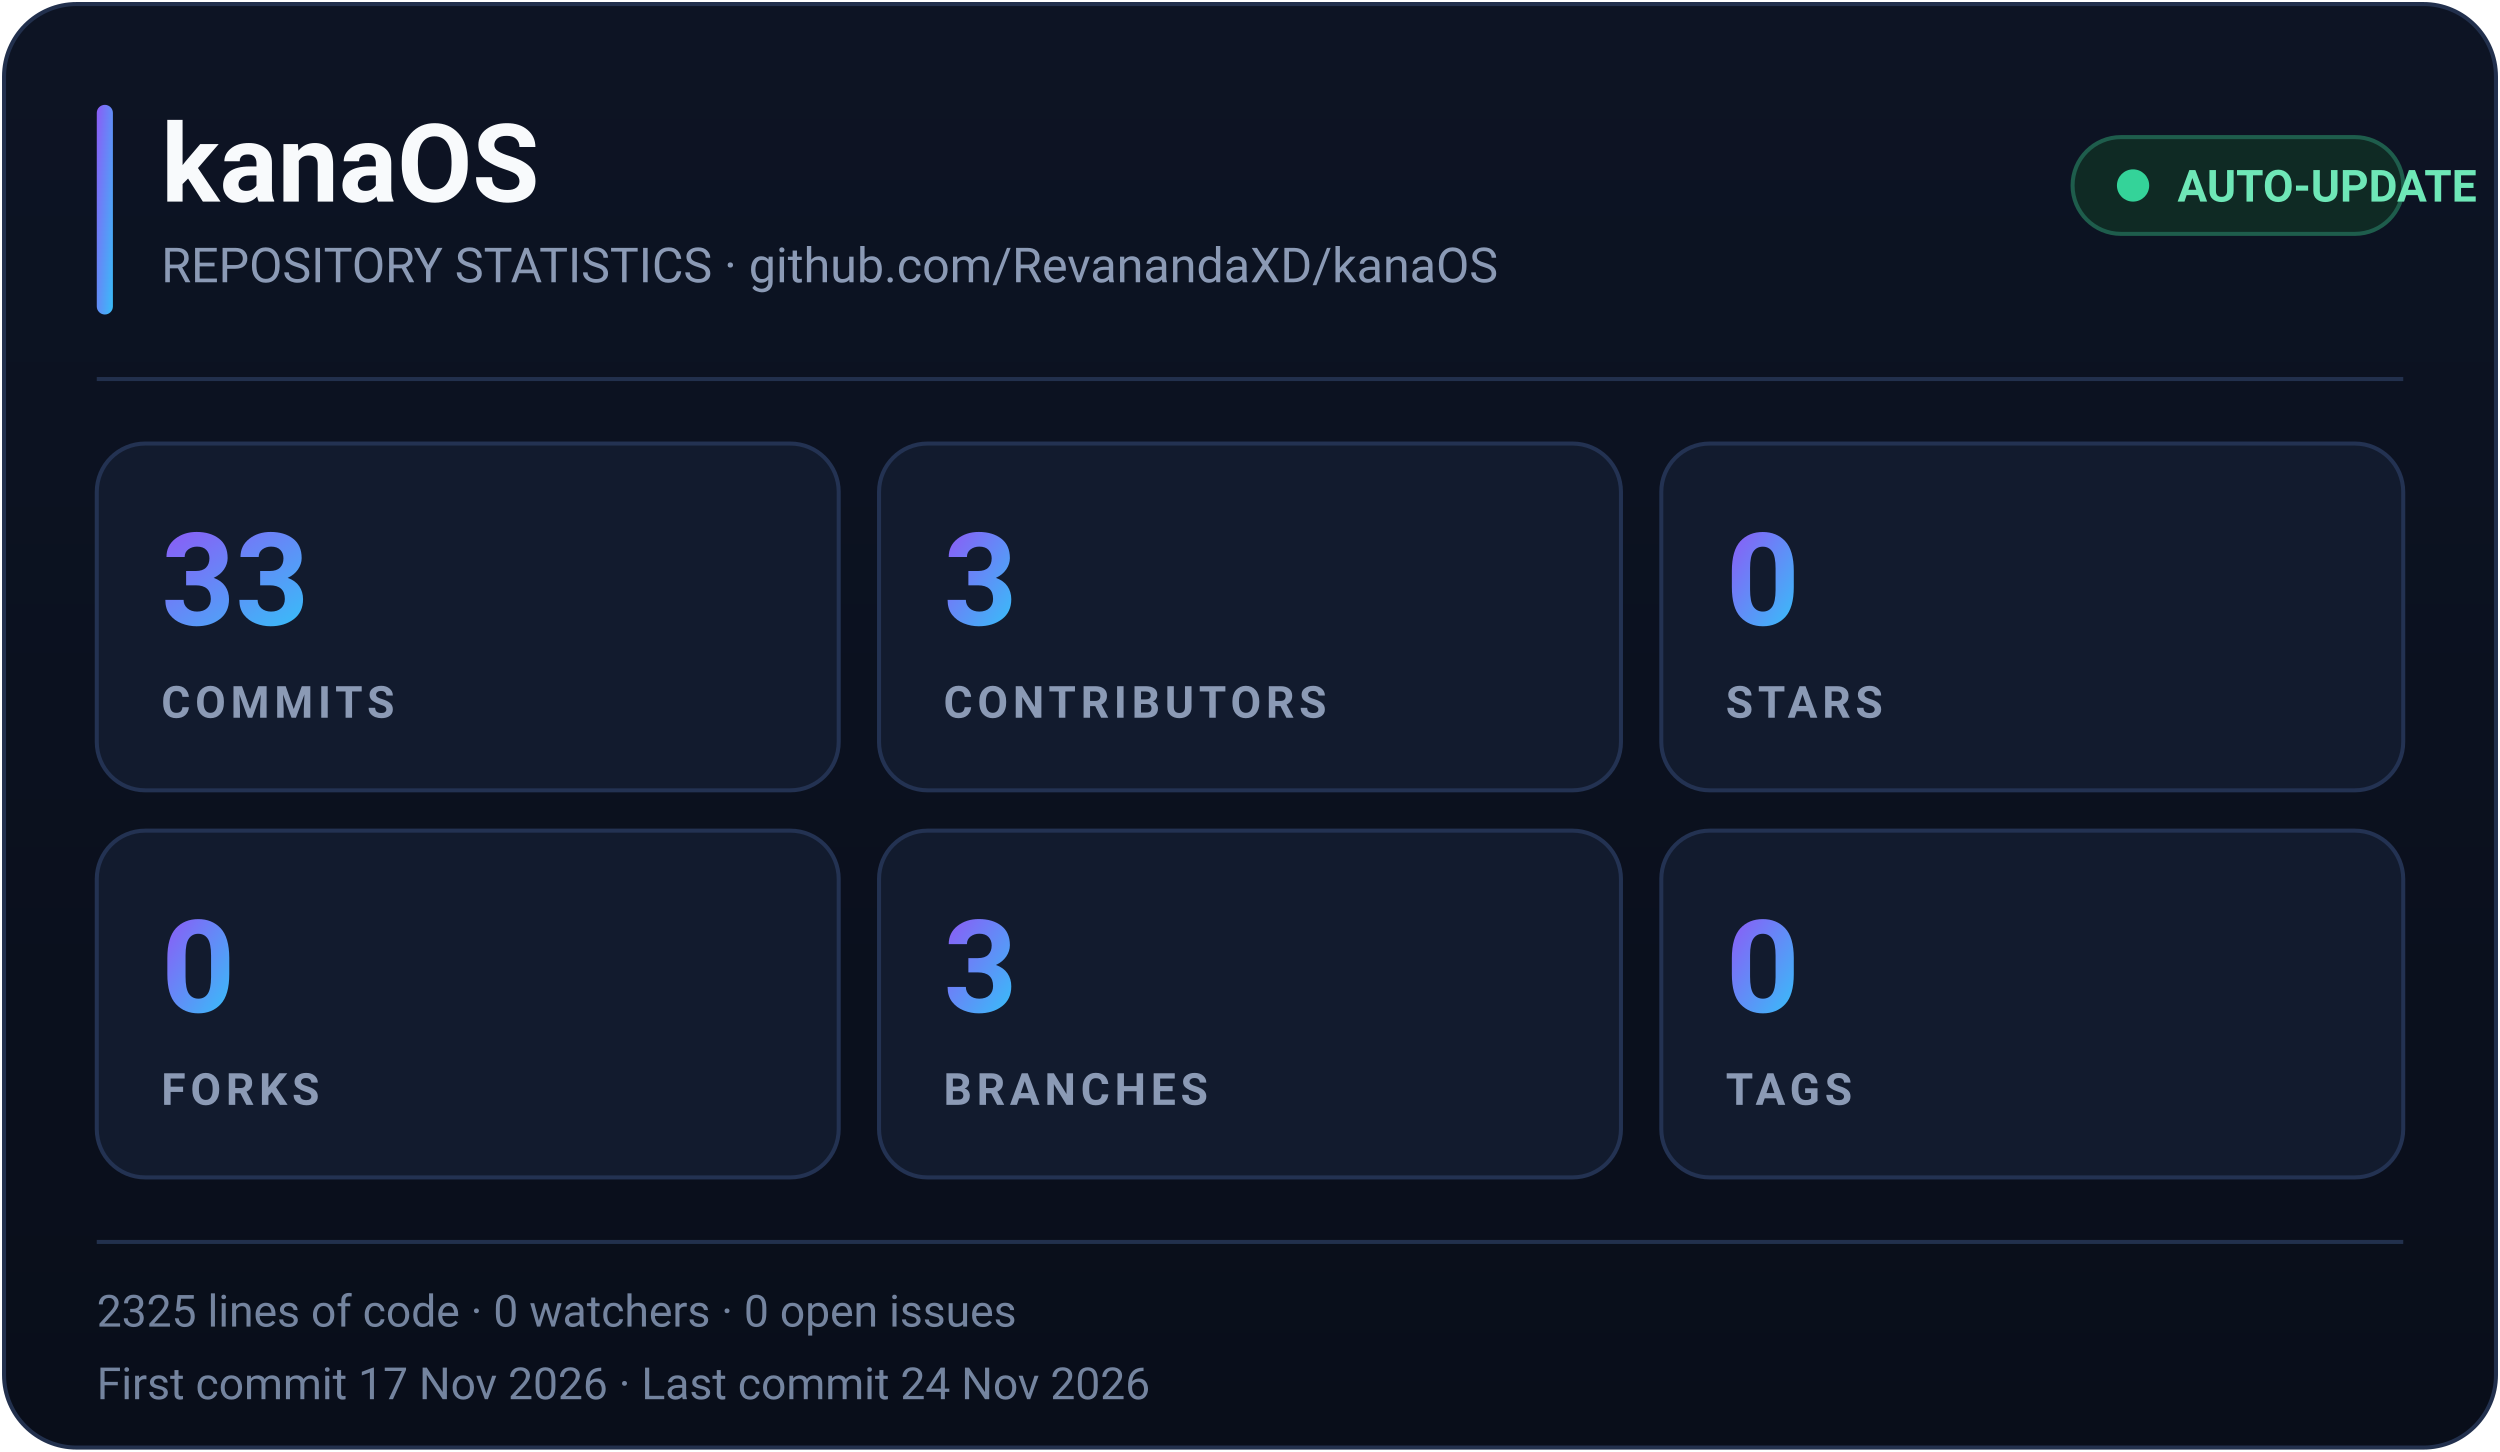
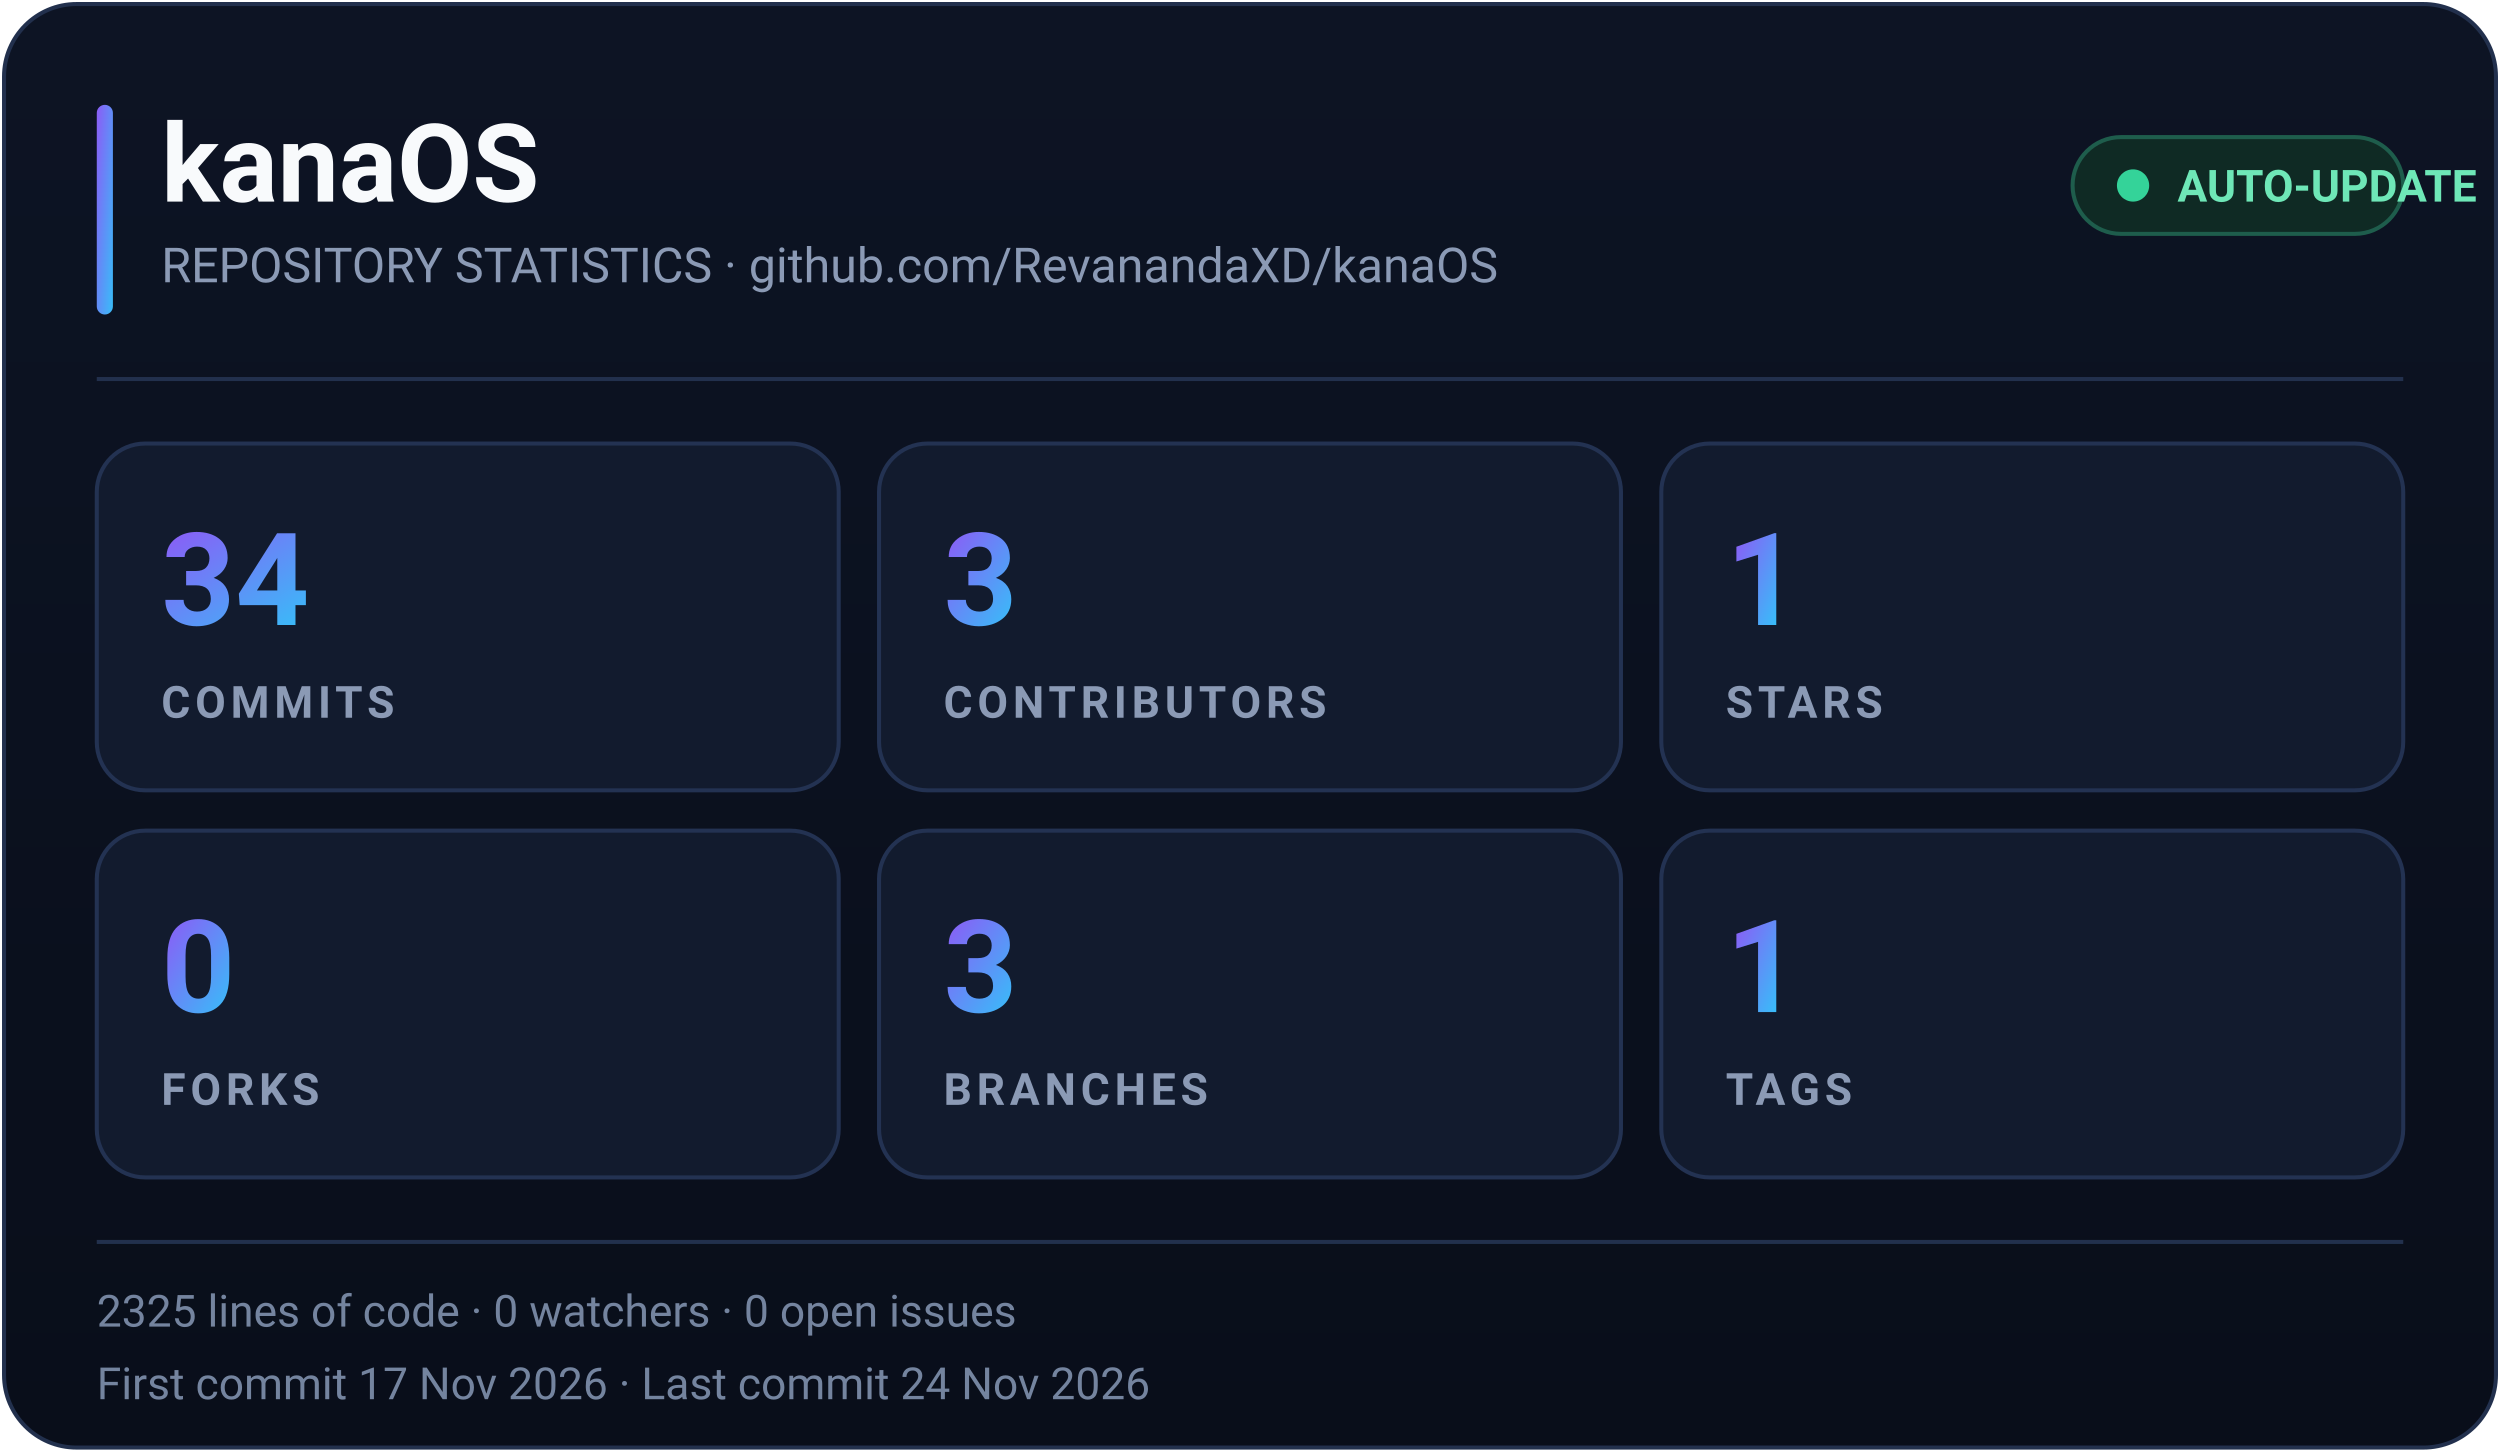
<svg xmlns="http://www.w3.org/2000/svg" width="620" height="360" viewBox="0 0 620 360" role="img" aria-label="kanaOS repository statistics">
  <defs>
    <linearGradient id="accent" x1="0" y1="0" x2="1" y2="1">
      <stop offset="0%" stop-color="#8B5CF6" />
      <stop offset="100%" stop-color="#38BDF8" />
    </linearGradient>
    <linearGradient id="bg" x1="0" y1="0" x2="0" y2="1">
      <stop offset="0%" stop-color="#0D1424" />
      <stop offset="100%" stop-color="#090E1A" />
    </linearGradient>
  </defs>
  <rect x="1" y="1" width="618" height="358" rx="18" fill="url(#bg)" stroke="#22304D" />
  <rect x="24" y="26" width="4" height="52" rx="2" fill="url(#accent)" />
  <text x="40" y="50" fill="#F8FAFC" font-family="Segoe UI, Roboto, Helvetica, Arial, sans-serif" font-size="27" font-weight="700">kanaOS</text>
  <text x="40" y="70" fill="#8B9AB5" font-family="Segoe UI, Roboto, Helvetica, Arial, sans-serif" font-size="12">REPOSITORY STATISTICS · github.com/RevanandaXD/kanaOS</text>
  <g>
    <rect x="514" y="34" width="82" height="24" rx="12" fill="#0F2A24" stroke="#1E5D4C" />
    <circle cx="529" cy="46" r="4" fill="#34D399">
      <animate attributeName="opacity" values="1;0.35;1" dur="2s" repeatCount="indefinite" />
    </circle>
    <text x="540" y="50" fill="#6EE7B7" font-family="Segoe UI, Roboto, Helvetica, Arial, sans-serif" font-size="11" font-weight="600">AUTO-UPDATE</text>
  </g>
  <line x1="24" y1="94" x2="596" y2="94" stroke="#22304D" />
  <g font-family="Segoe UI, Roboto, Helvetica, Arial, sans-serif">
    <g transform="translate(24,110)">
      <rect width="184" height="86" rx="12" fill="#121B2E" stroke="#233252" />
-       <text x="16" y="45" fill="url(#accent)" font-size="32" font-weight="700">33</text>
+       <text x="16" y="45" fill="url(#accent)" font-size="32" font-weight="700">34</text>
      <text x="16" y="68" fill="#8B9AB5" font-size="11" font-weight="600" letter-spacing="1.2">COMMITS</text>
    </g>
    <g transform="translate(218,110)">
      <rect width="184" height="86" rx="12" fill="#121B2E" stroke="#233252" />
      <text x="16" y="45" fill="url(#accent)" font-size="32" font-weight="700">3</text>
      <text x="16" y="68" fill="#8B9AB5" font-size="11" font-weight="600" letter-spacing="1.2">CONTRIBUTORS</text>
    </g>
    <g transform="translate(412,110)">
      <rect width="184" height="86" rx="12" fill="#121B2E" stroke="#233252" />
-       <text x="16" y="45" fill="url(#accent)" font-size="32" font-weight="700">0</text>
+       <text x="16" y="45" fill="url(#accent)" font-size="32" font-weight="700">1</text>
      <text x="16" y="68" fill="#8B9AB5" font-size="11" font-weight="600" letter-spacing="1.2">STARS</text>
    </g>
    <g transform="translate(24,206)">
      <rect width="184" height="86" rx="12" fill="#121B2E" stroke="#233252" />
      <text x="16" y="45" fill="url(#accent)" font-size="32" font-weight="700">0</text>
      <text x="16" y="68" fill="#8B9AB5" font-size="11" font-weight="600" letter-spacing="1.2">FORKS</text>
    </g>
    <g transform="translate(218,206)">
      <rect width="184" height="86" rx="12" fill="#121B2E" stroke="#233252" />
      <text x="16" y="45" fill="url(#accent)" font-size="32" font-weight="700">3</text>
      <text x="16" y="68" fill="#8B9AB5" font-size="11" font-weight="600" letter-spacing="1.2">BRANCHES</text>
    </g>
    <g transform="translate(412,206)">
      <rect width="184" height="86" rx="12" fill="#121B2E" stroke="#233252" />
-       <text x="16" y="45" fill="url(#accent)" font-size="32" font-weight="700">0</text>
+       <text x="16" y="45" fill="url(#accent)" font-size="32" font-weight="700">1</text>
      <text x="16" y="68" fill="#8B9AB5" font-size="11" font-weight="600" letter-spacing="1.2">TAGS</text>
    </g>
  </g>
  <line x1="24" y1="308" x2="596" y2="308" stroke="#22304D" />
  <text x="24" y="329" fill="#74849F" font-family="Segoe UI, Roboto, Helvetica, Arial, sans-serif" font-size="11">2325 lines of code · 0 watchers · 0 open issues</text>
  <text x="24" y="347" fill="#74849F" font-family="Segoe UI, Roboto, Helvetica, Arial, sans-serif" font-size="11">First commit 17 Nov 2026 · Last commit 24 Nov 2026</text>
</svg>
